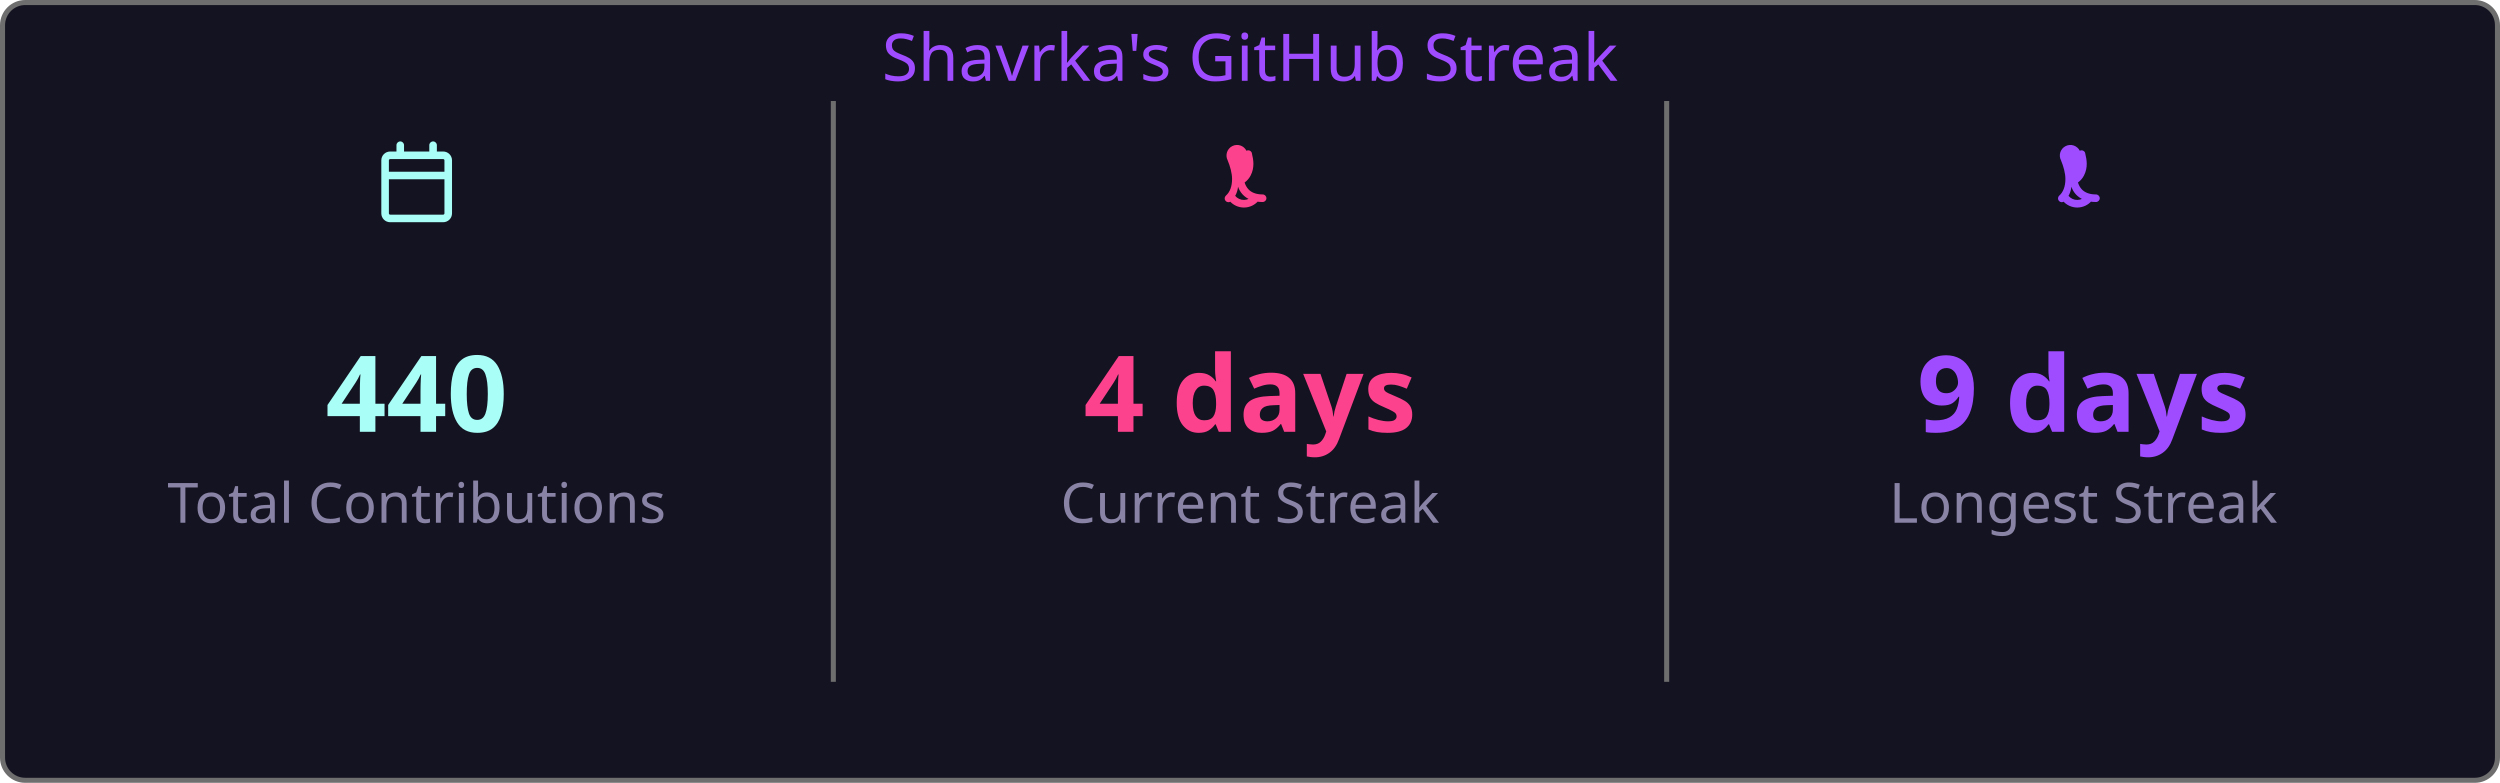
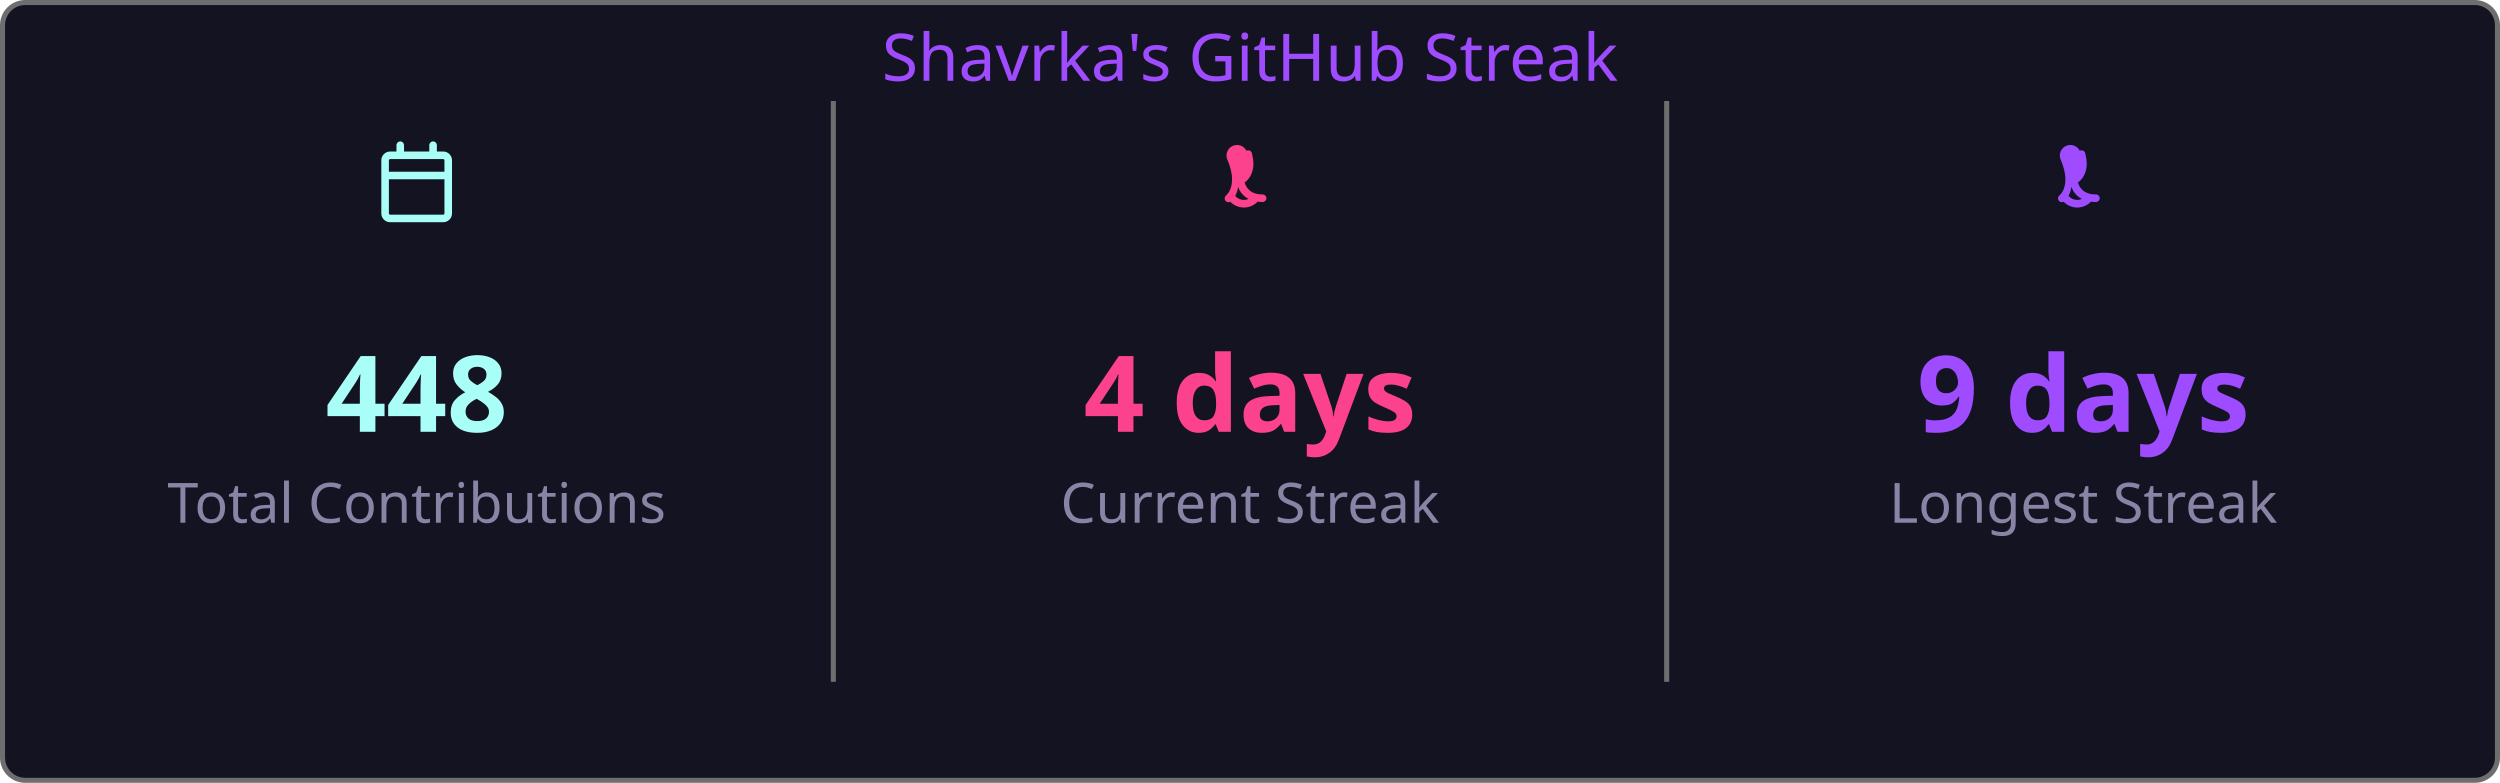
<svg xmlns="http://www.w3.org/2000/svg" width="495" height="155" viewBox="0 0 495 155">
  <style>
    .fade { animation: fadeIn .8s ease both }
    @keyframes fadeIn { from { opacity:0 } to { opacity:1 } }
  </style>
  <rect x=".5" y=".5" width="494" height="154" rx="4.5" fill="#141321" stroke="#6e6e6e" />
  <text class="fade" x="247.5" y="16" fill="#9f4bff" font-size="13" text-anchor="middle" font-family="'Segoe UI', Ubuntu, 'Helvetica Neue', Sans-Serif">Shavrka's GitHub Streak</text>
  <g class="fade">
    <g transform="translate(74.5,28)" fill="#a9fef7">
      <path d="M4.75 0a.75.75 0 0 1 .75.75V2h5V.75a.75.75 0 0 1 1.5 0V2h1.25c.966 0 1.75.784 1.75 1.75v10.5A1.75 1.75 0 0 1 13.25 16H2.75A1.75 1.75 0 0 1 1 14.25V3.75C1 2.784 1.784 2 2.75 2H4V.75A.75.75 0 0 1 4.75 0ZM2.5 7.5v6.75c0 .138.112.25.25.25h10.5a.25.25 0 0 0 .25-.25V7.5Zm10.75-4H2.75a.25.25 0 0 0-.25.25V6h11V3.75a.25.25 0 0 0-.25-.25Z" />
    </g>
-     <text x="82.5" y="85.5" fill="#a9fef7" font-size="21" font-weight="bold" text-anchor="middle" font-family="'Segoe UI', Ubuntu, 'Helvetica Neue', Sans-Serif">440</text>
+     <text x="82.5" y="85.5" fill="#a9fef7" font-size="21" font-weight="bold" text-anchor="middle" font-family="'Segoe UI', Ubuntu, 'Helvetica Neue', Sans-Serif">448</text>
    <text x="82.5" y="103.5" fill="#8983a6" font-size="11" text-anchor="middle" font-family="'Segoe UI', Ubuntu, 'Helvetica Neue', Sans-Serif">Total Contributions</text>
    <line x1="165" y1="20" x2="165" y2="135" stroke="#6e6e6e" stroke-width="1" />
    <g transform="translate(239.5,28)" fill="#fd428d">
      <path d="M7.3 1.85A.75.75 0 0 1 8.4 2.5c.26 1.068.565 2.64-.28 4.265-.293.563-.702 1.021-1.185 1.37.145.46.377.94.737 1.327.54.588 1.42 1.038 2.828 1.038a.75.75 0 0 1 0 1.5c-1.842 0-3.146-.62-3.972-1.51-.428-.466-.717-.988-.895-1.525a4.5 4.5 0 0 1-1.433 2.91.75.75 0 0 1-.98-1.134c.785-.677 1.23-1.805 1.23-3.29 0-1.162-.38-2.52-.88-3.72A.75.75 0 0 1 7.3 1.85Zm2.325 8.81a.75.75 0 0 1 .075 1.06 3.75 3.75 0 0 1-5.8 0 .75.75 0 0 1 1.15-.96 2.25 2.25 0 0 0 3.524-.047.75.75 0 0 1 1.051-.053Z" />
    </g>
    <text x="247.5" y="85.5" fill="#fd428d" font-size="21" font-weight="bold" text-anchor="middle" font-family="'Segoe UI', Ubuntu, 'Helvetica Neue', Sans-Serif">4 days</text>
    <text x="247.5" y="103.5" fill="#8983a6" font-size="11" text-anchor="middle" font-family="'Segoe UI', Ubuntu, 'Helvetica Neue', Sans-Serif">Current Streak</text>
    <line x1="330" y1="20" x2="330" y2="135" stroke="#6e6e6e" stroke-width="1" />
    <g transform="translate(404.5,28)" fill="#9f4bff">
      <path d="M7.3 1.85A.75.75 0 0 1 8.4 2.5c.26 1.068.565 2.64-.28 4.265-.293.563-.702 1.021-1.185 1.37.145.46.377.94.737 1.327.54.588 1.42 1.038 2.828 1.038a.75.75 0 0 1 0 1.5c-1.842 0-3.146-.62-3.972-1.51-.428-.466-.717-.988-.895-1.525a4.5 4.5 0 0 1-1.433 2.91.75.75 0 0 1-.98-1.134c.785-.677 1.23-1.805 1.23-3.29 0-1.162-.38-2.52-.88-3.72A.75.75 0 0 1 7.3 1.85Zm2.325 8.81a.75.75 0 0 1 .075 1.06 3.75 3.75 0 0 1-5.8 0 .75.75 0 0 1 1.15-.96 2.25 2.25 0 0 0 3.524-.047.75.75 0 0 1 1.051-.053Z" />
    </g>
    <text x="412.5" y="85.5" fill="#9f4bff" font-size="21" font-weight="bold" text-anchor="middle" font-family="'Segoe UI', Ubuntu, 'Helvetica Neue', Sans-Serif">9 days</text>
    <text x="412.5" y="103.5" fill="#8983a6" font-size="11" text-anchor="middle" font-family="'Segoe UI', Ubuntu, 'Helvetica Neue', Sans-Serif">Longest Streak</text>
  </g>
</svg>
